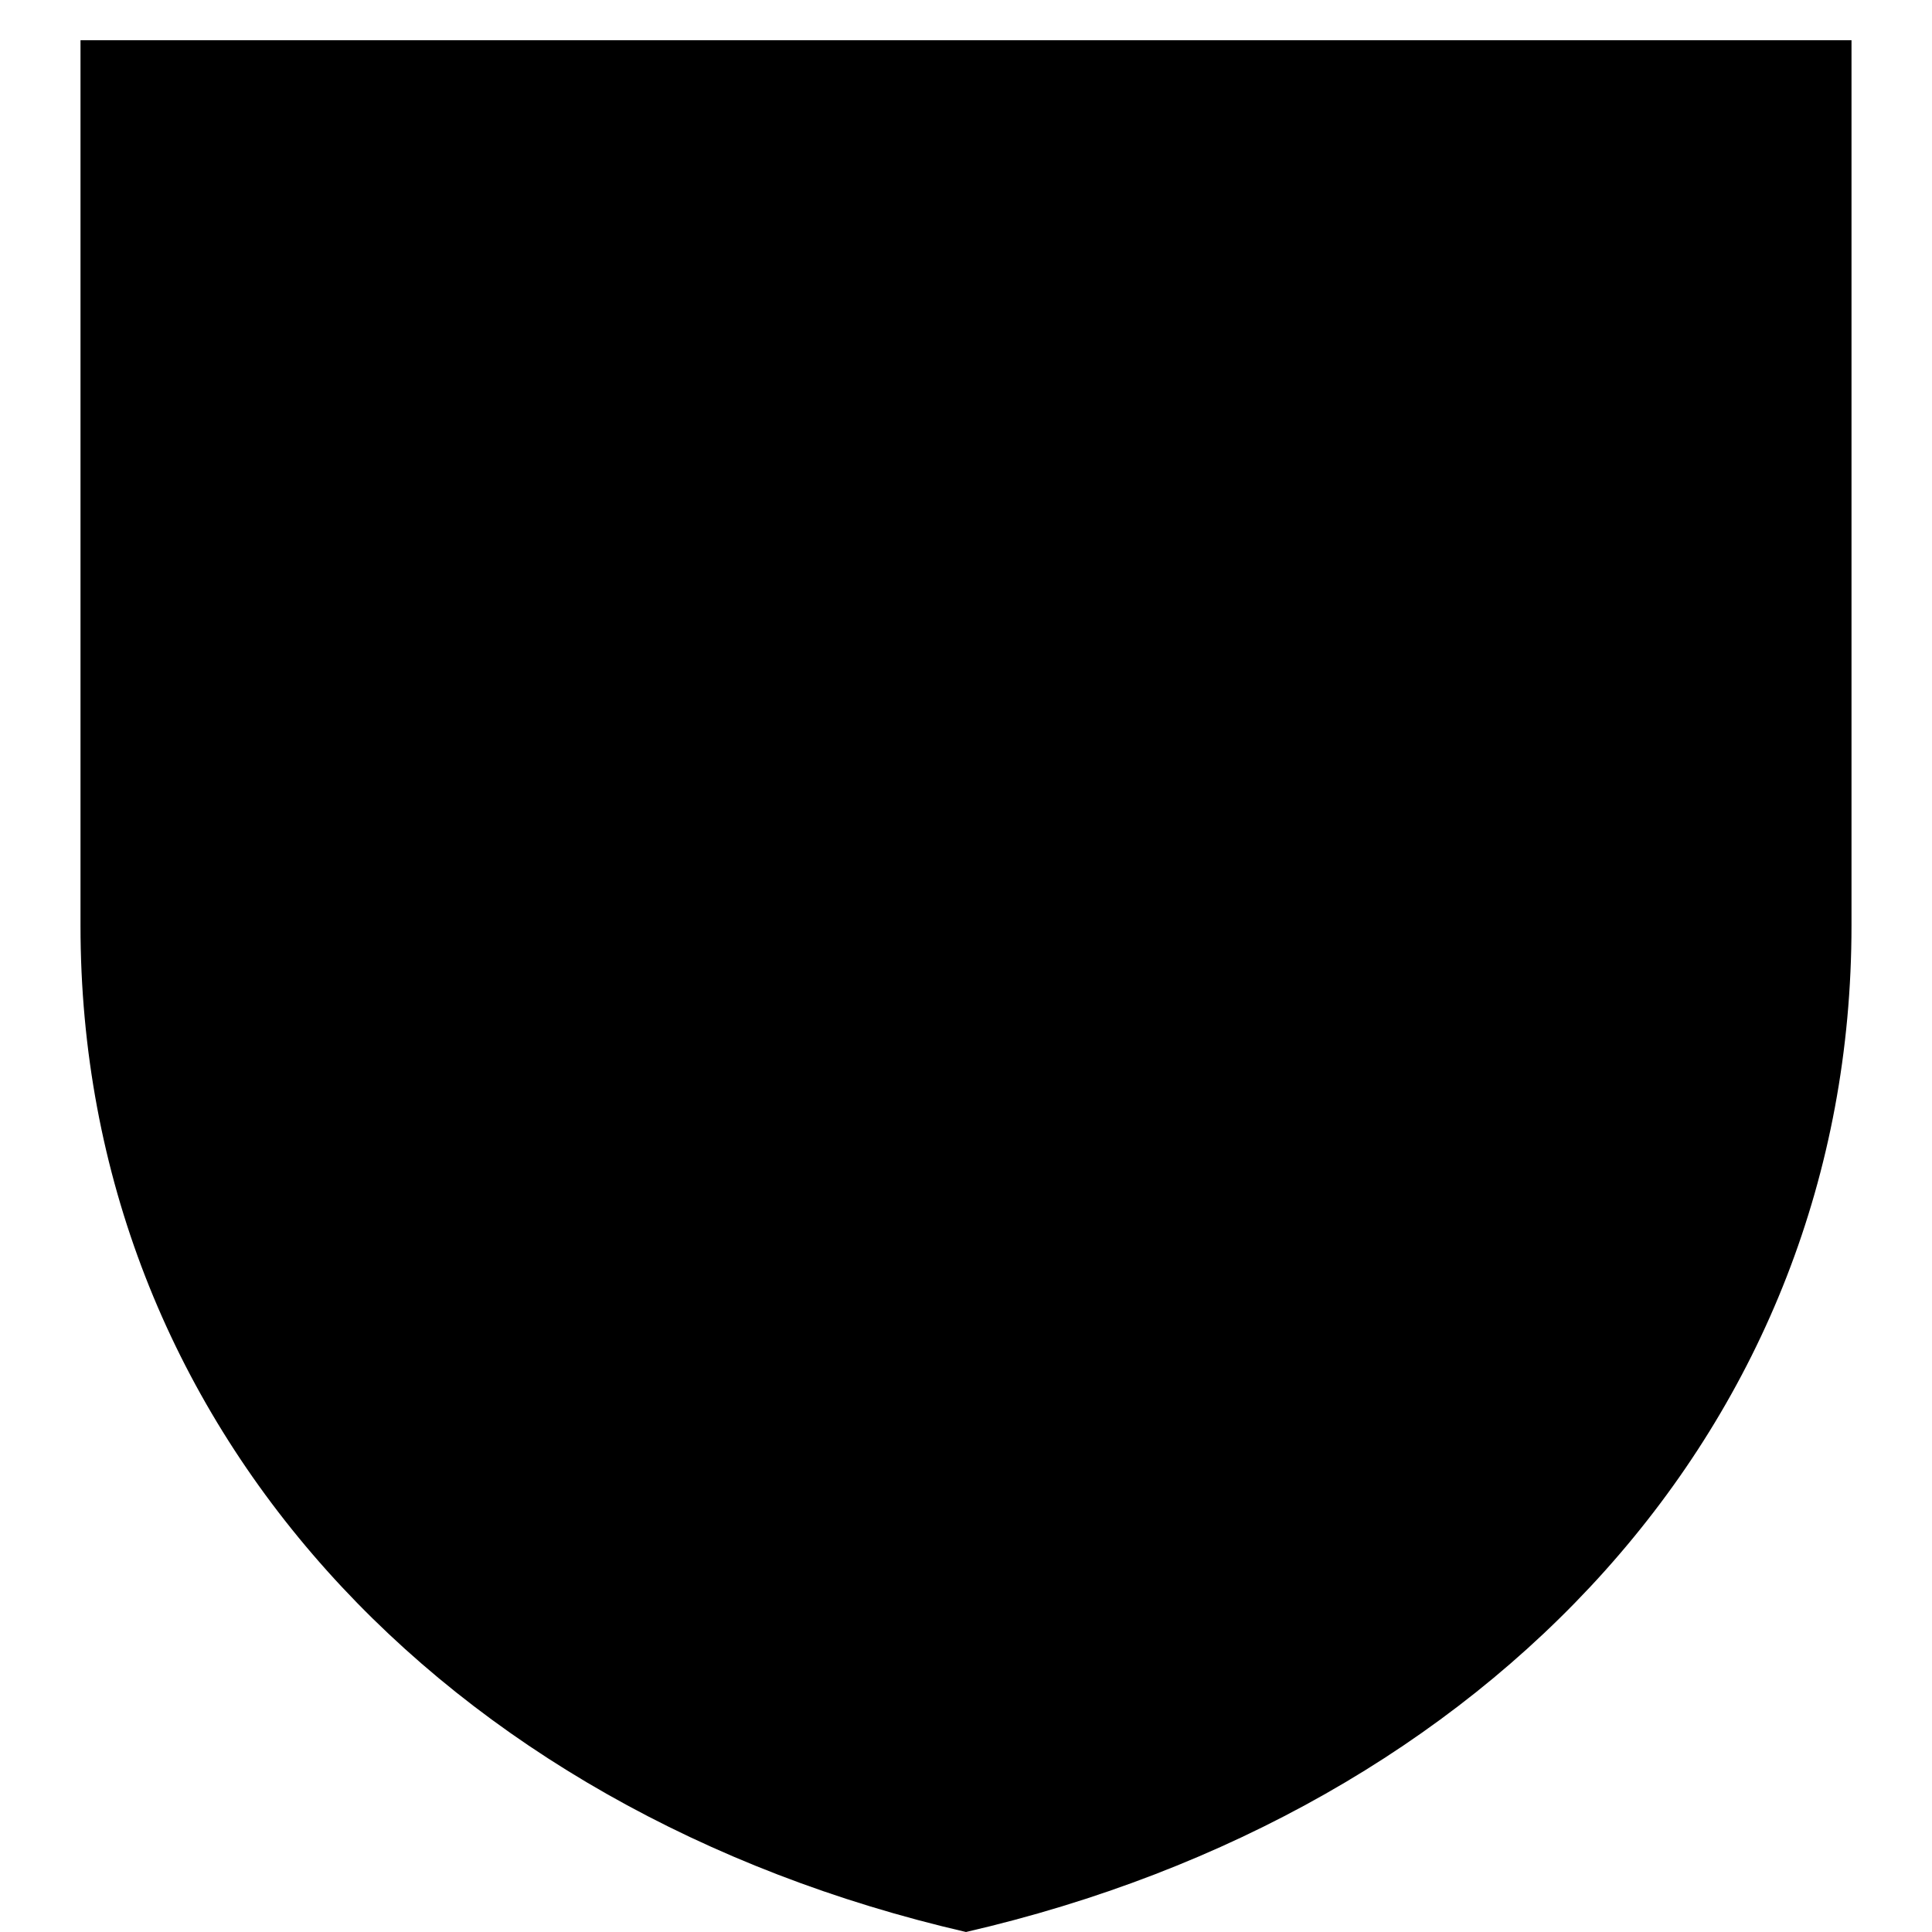
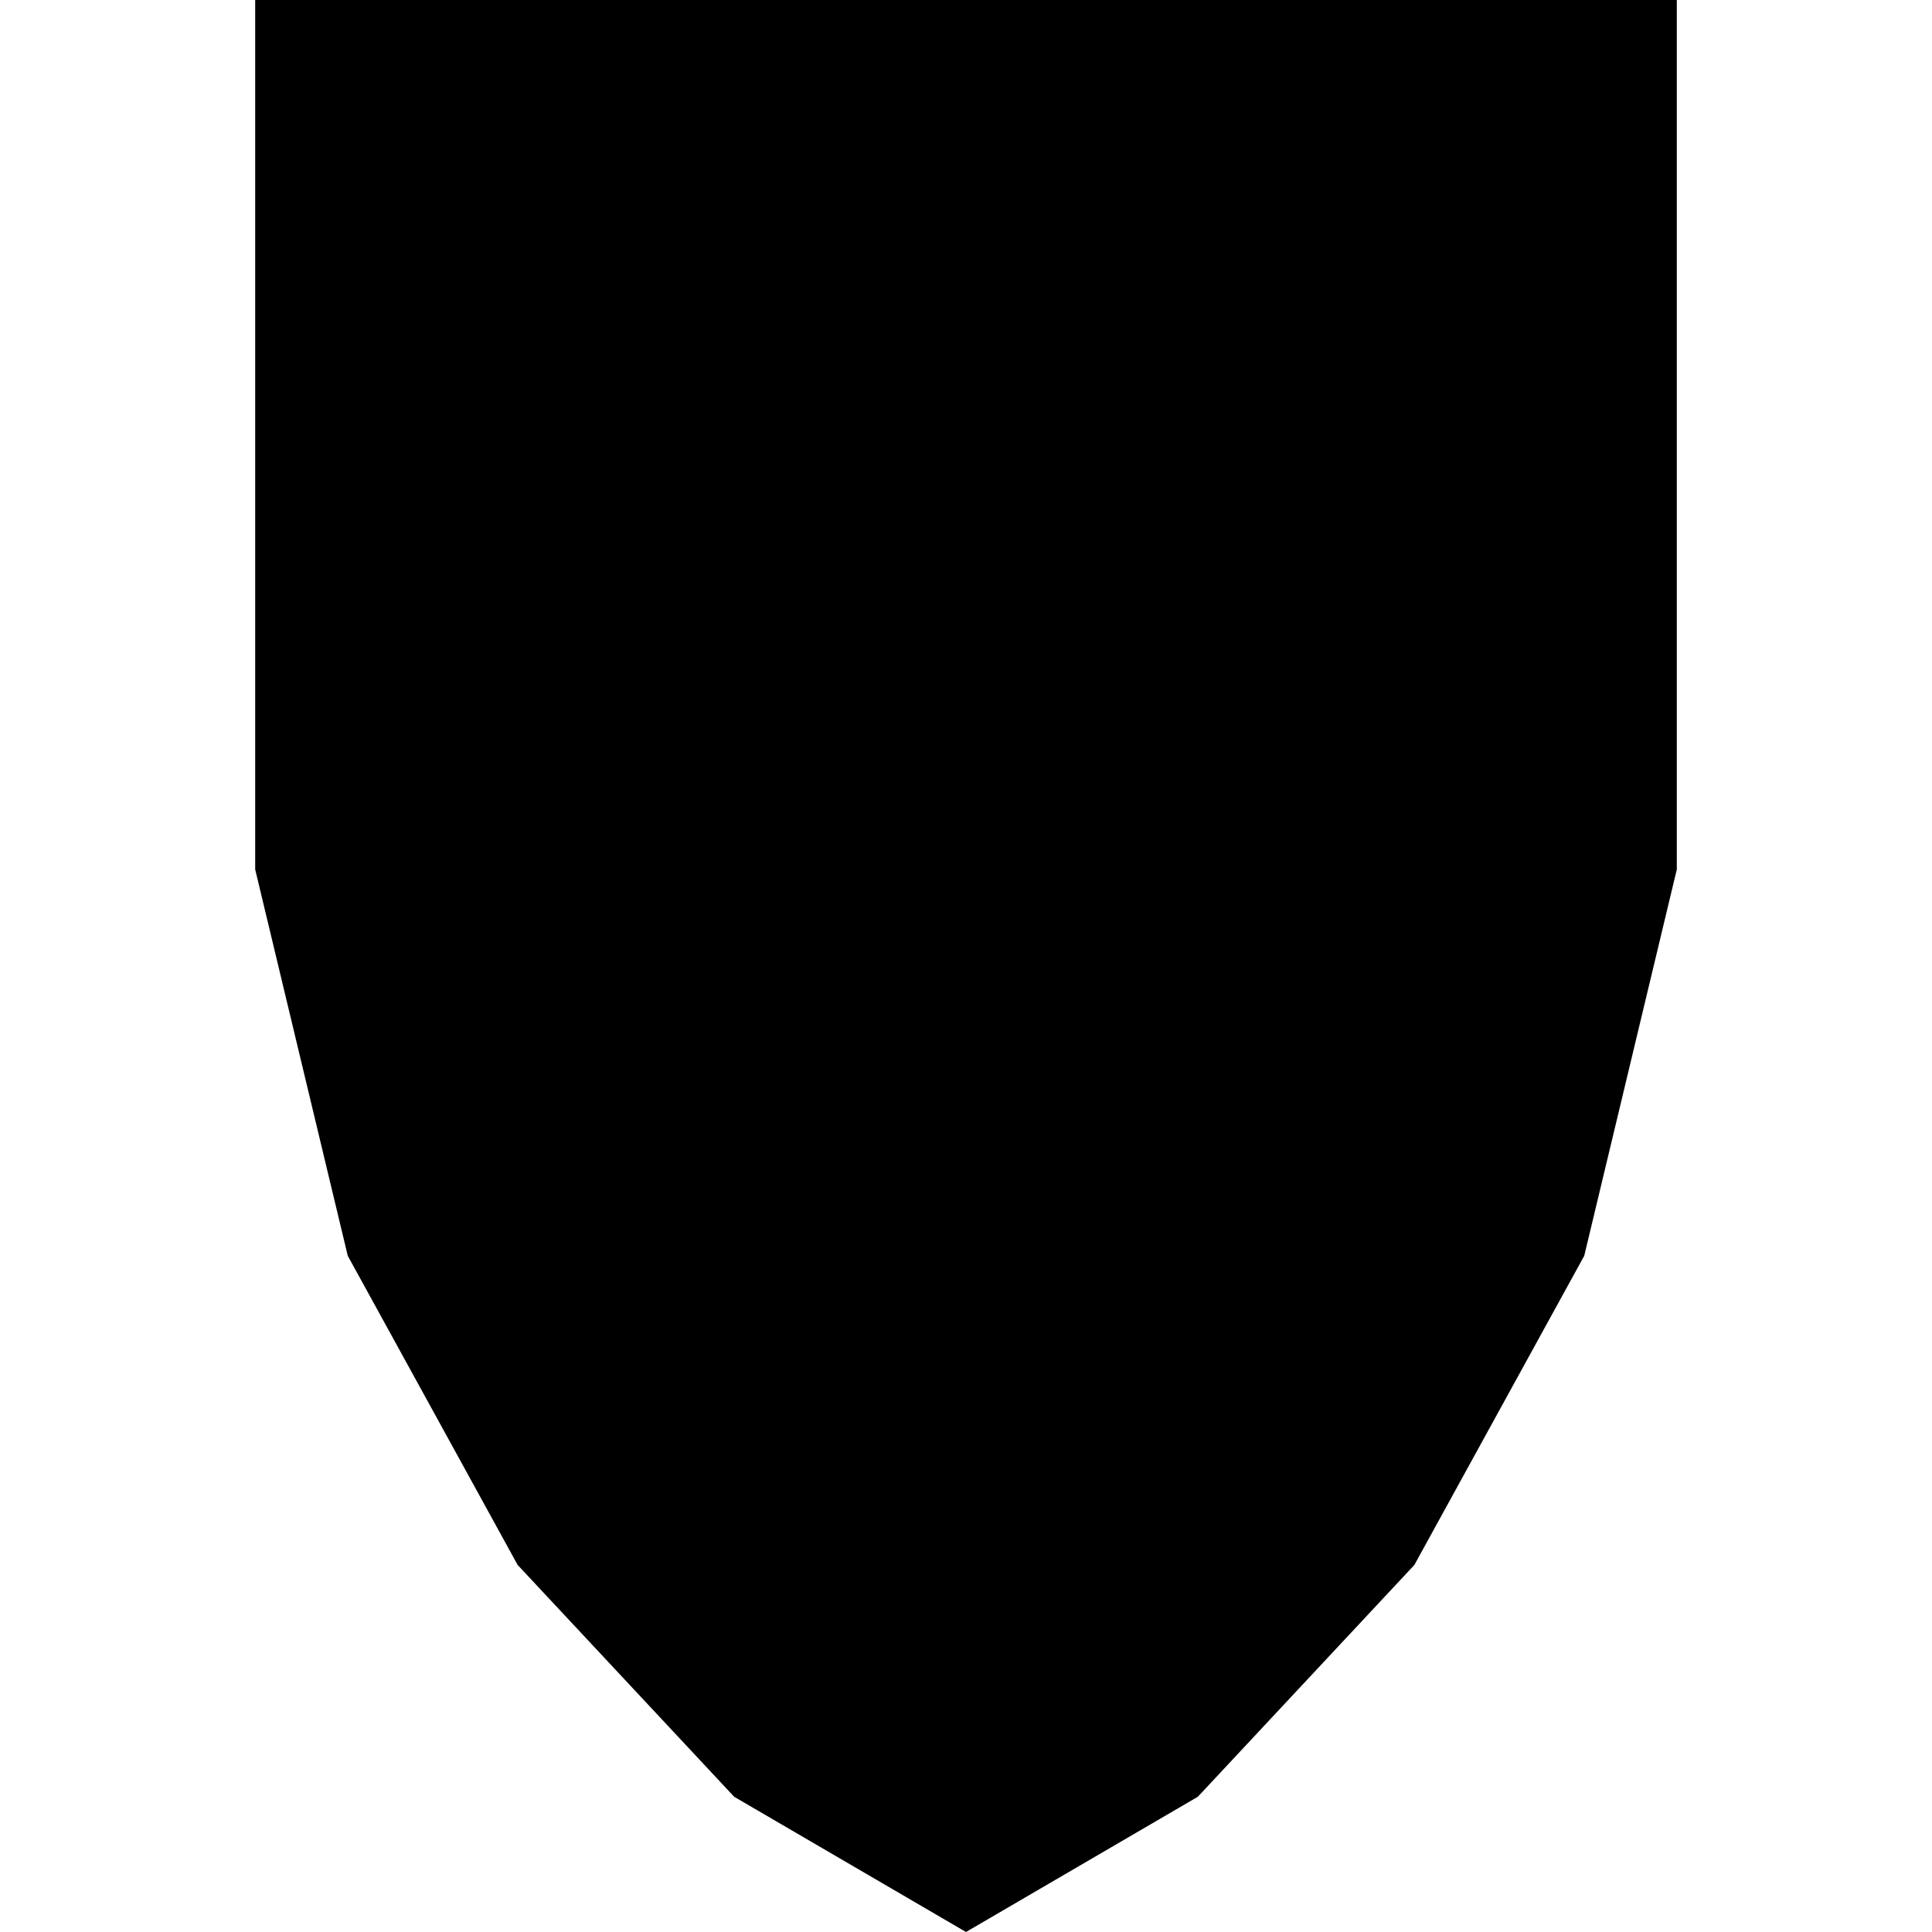
<svg xmlns="http://www.w3.org/2000/svg" width="24" height="24" viewBox="0 0 24 24" fill="#000000">
-   <path d="M1 0.5 H23 V11.5 C23 17.7 18.5 22.5 12 24 C5.5 22.5 1 17.7 1 11.5 Z" />
+   <path d="M3.17 0 L20.83 0 L20.83 10.8 L19.68 15.6 L17.57 19.44 L14.88 22.32 L12 24 L9.12 22.32 L6.43 19.44 L4.32 15.6 L3.17 10.8 Z" />
</svg>
